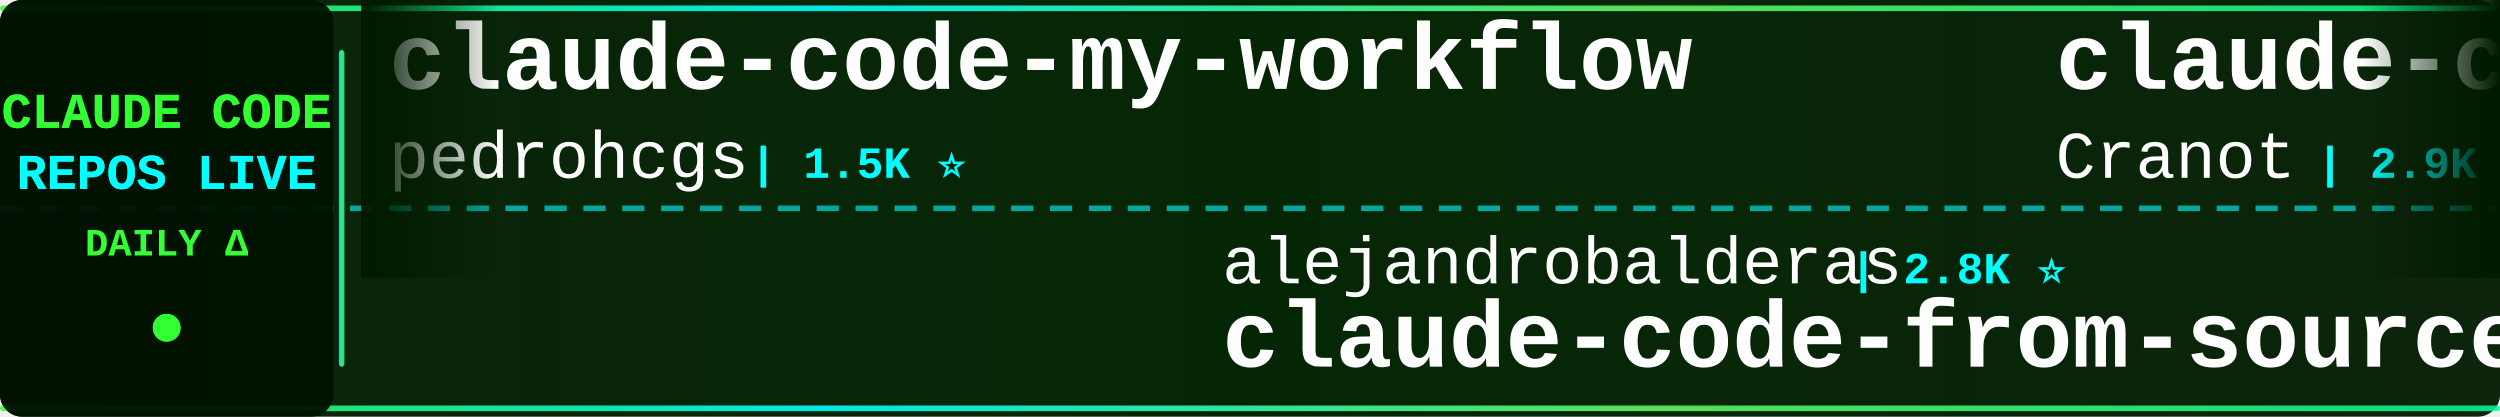
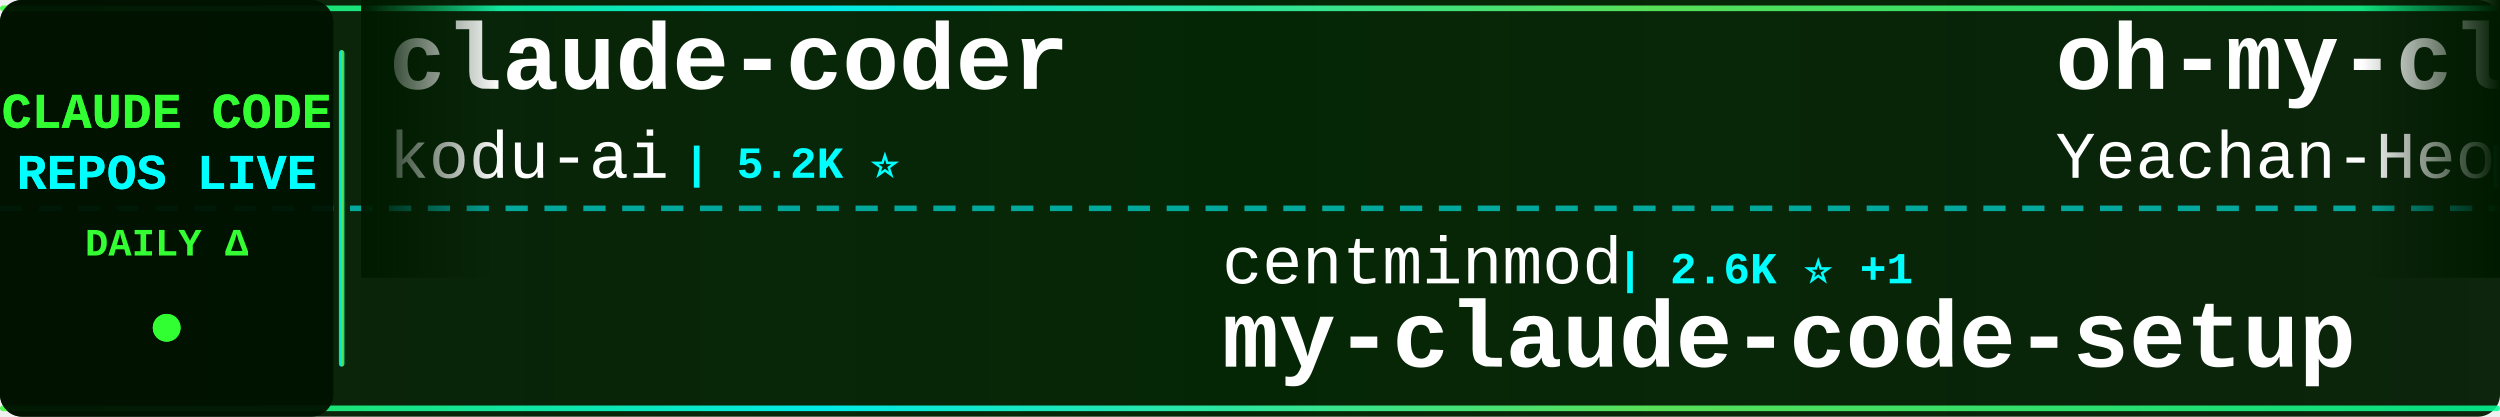
<svg xmlns="http://www.w3.org/2000/svg" width="900" height="150">
  <defs>
    <linearGradient id="tickerBg" x1="0%" y1="0%" x2="100%" y2="0%">
      <stop offset="0%" style="stop-color:#001a00;stop-opacity:0.95" />
      <stop offset="50%" style="stop-color:#002200;stop-opacity:0.98" />
      <stop offset="100%" style="stop-color:#001a00;stop-opacity:0.95" />
    </linearGradient>
    <linearGradient id="borderGrad" x1="0%" y1="0%" x2="100%" y2="0%">
      <stop offset="0%" style="stop-color:#33ff33;stop-opacity:0.85">
        <animate attributeName="stop-opacity" values="0.85;1;0.85" dur="2s" repeatCount="indefinite" />
      </stop>
      <stop offset="33%" style="stop-color:#00ffff;stop-opacity:0.9">
        <animate attributeName="stop-opacity" values="0.9;1;0.9" dur="2.2s" repeatCount="indefinite" />
      </stop>
      <stop offset="66%" style="stop-color:#66ff66;stop-opacity:0.85">
        <animate attributeName="stop-opacity" values="0.85;1;0.85" dur="1.8s" repeatCount="indefinite" />
      </stop>
      <stop offset="100%" style="stop-color:#00ff99;stop-opacity:0.85">
        <animate attributeName="stop-opacity" values="0.85;1;0.85" dur="2s" repeatCount="indefinite" />
      </stop>
    </linearGradient>
    <filter id="textGlow">
      <feGaussianBlur stdDeviation="0.1" result="coloredBlur" />
      <feMerge>
        <feMergeNode in="coloredBlur" />
        <feMergeNode in="SourceGraphic" />
      </feMerge>
    </filter>
    <filter id="metricGlow">
      <feGaussianBlur stdDeviation="0.2" result="coloredBlur" />
      <feMerge>
        <feMergeNode in="coloredBlur" />
        <feMergeNode in="SourceGraphic" />
      </feMerge>
    </filter>
    <linearGradient id="leftFade" x1="0%" y1="0%" x2="100%" y2="0%">
      <stop offset="0%" style="stop-color:#001a00;stop-opacity:1" />
      <stop offset="100%" style="stop-color:#001a00;stop-opacity:0" />
    </linearGradient>
    <linearGradient id="rightFade" x1="0%" y1="0%" x2="100%" y2="0%">
      <stop offset="0%" style="stop-color:#001a00;stop-opacity:0" />
      <stop offset="100%" style="stop-color:#001a00;stop-opacity:1" />
    </linearGradient>
  </defs>
  <rect width="900" height="150" fill="url(#tickerBg)" rx="8" />
  <rect x="0" y="2" width="900" height="2" fill="url(#borderGrad)" rx="1" />
  <rect x="0" y="146" width="900" height="2" fill="url(#borderGrad)" rx="1" />
  <line x1="0" y1="75" x2="900" y2="75" stroke="#00ffff" stroke-width="2" stroke-dasharray="8 6" opacity="0.6" />
  <rect x="0" y="0" width="120" height="150" fill="#001100" opacity="0.95" rx="8" />
  <text x="60" y="46" font-family="'Courier New', monospace" font-size="18" font-weight="bold" fill="#33ff33" text-anchor="middle" filter="url(#textGlow)">
    CLAUDE CODE
  </text>
  <text x="60" y="68" font-family="'Courier New', monospace" font-size="18" font-weight="bold" fill="#00ffff" text-anchor="middle" filter="url(#textGlow)">
    REPOS LIVE
  </text>
  <text x="60" y="92" font-family="'Courier New', monospace" font-size="14" font-weight="bold" fill="#33ff33" text-anchor="middle">
    DAILY Δ
  </text>
  <circle cx="60" cy="118" r="5" fill="#33ff33" filter="url(#metricGlow)">
    <animate attributeName="r" values="4;6;4" dur="1.5s" repeatCount="indefinite" />
    <animate attributeName="opacity" values="0.6;1;0.6" dur="1.5s" repeatCount="indefinite" />
  </circle>
  <rect x="122" y="18" width="2" height="114" fill="url(#borderGrad)" rx="1" />
  <clipPath id="tickerClip">
    <rect x="130" y="0" width="770" height="150" />
  </clipPath>
  <g clip-path="url(#tickerClip)">
    <g id="tickerItems">
      <animateTransform attributeName="transform" attributeType="XML" type="translate" from="0 0" to="-3000 0" dur="54s" repeatCount="indefinite" />
      <g transform="translate(0, 0)">
-         <text x="140" y="32" font-family="'Courier New', monospace" font-size="34" font-weight="bold" fill="#ffffff">claude-code-my-workflow</text>
-         <text x="140" y="64" font-family="'Courier New', monospace" font-size="24" font-weight="normal" fill="#ffffff" opacity="1.0">pedrohcgs</text>
-         <text x="270" y="64" font-family="'Courier New', monospace" font-size="16" font-weight="bold" fill="#00ffff"> | 1.5K ⭐</text>
+         <text x="140" y="32" font-family="'Courier New', monospace" font-size="34" font-weight="bold" fill="#ffffff">claude-coder</text>
+         <text x="140" y="64" font-family="'Courier New', monospace" font-size="24" font-weight="normal" fill="#ffffff" opacity="1.0">kodu-ai</text>
+         <text x="246" y="64" font-family="'Courier New', monospace" font-size="16" font-weight="bold" fill="#00ffff"> | 5.2K ⭐</text>
      </g>
      <g transform="translate(300, 0)">
-         <text x="140" y="102" font-family="'Courier New', monospace" font-size="24" font-weight="normal" fill="#ffffff" opacity="1.0">alejandrobalderas</text>
-         <text x="366" y="102" font-family="'Courier New', monospace" font-size="16" font-weight="bold" fill="#00ffff"> | 2.8K ⭐</text>
-         <text x="140" y="132" font-family="'Courier New', monospace" font-size="34" font-weight="bold" fill="#ffffff">claude-code-from-source</text>
+         <text x="140" y="102" font-family="'Courier New', monospace" font-size="24" font-weight="normal" fill="#ffffff" opacity="1.0">centminmod</text>
+         <text x="282" y="102" font-family="'Courier New', monospace" font-size="16" font-weight="bold" fill="#00ffff"> | 2.6K ⭐ +1</text>
+         <text x="140" y="132" font-family="'Courier New', monospace" font-size="34" font-weight="bold" fill="#ffffff">my-claude-code-setup</text>
      </g>
      <g transform="translate(600, 0)">
-         <text x="140" y="32" font-family="'Courier New', monospace" font-size="34" font-weight="bold" fill="#ffffff">claude-code-guide</text>
-         <text x="140" y="64" font-family="'Courier New', monospace" font-size="24" font-weight="normal" fill="#ffffff" opacity="1.0">Cranot</text>
-         <text x="234" y="64" font-family="'Courier New', monospace" font-size="16" font-weight="bold" fill="#00ffff"> | 2.9K ⭐</text>
+         <text x="140" y="32" font-family="'Courier New', monospace" font-size="34" font-weight="bold" fill="#ffffff">oh-my-claudecode</text>
+         <text x="140" y="64" font-family="'Courier New', monospace" font-size="24" font-weight="normal" fill="#ffffff" opacity="1.0">Yeachan-Heo</text>
+         <text x="294" y="64" font-family="'Courier New', monospace" font-size="16" font-weight="bold" fill="#00ffff"> | 38.8K ⭐ +2</text>
      </g>
      <g transform="translate(900, 0)">
-         <text x="140" y="102" font-family="'Courier New', monospace" font-size="24" font-weight="normal" fill="#ffffff" opacity="1.0">krusemediallc</text>
-         <text x="318" y="102" font-family="'Courier New', monospace" font-size="16" font-weight="bold" fill="#00ffff"> | 1.4K ⭐</text>
-         <text x="140" y="132" font-family="'Courier New', monospace" font-size="34" font-weight="bold" fill="#ffffff">arcads-claude-code</text>
+         <text x="140" y="102" font-family="'Courier New', monospace" font-size="24" font-weight="normal" fill="#ffffff" opacity="1.0">Windy3f3f3f3f</text>
+         <text x="318" y="102" font-family="'Courier New', monospace" font-size="16" font-weight="bold" fill="#00ffff"> | 2.6K ⭐ +1</text>
+         <text x="140" y="132" font-family="'Courier New', monospace" font-size="34" font-weight="bold" fill="#ffffff">claude-code-from-scratch</text>
      </g>
      <g transform="translate(1200, 0)">
-         <text x="140" y="32" font-family="'Courier New', monospace" font-size="34" font-weight="bold" fill="#ffffff">claude-code-source-build</text>
-         <text x="140" y="64" font-family="'Courier New', monospace" font-size="24" font-weight="normal" fill="#ffffff" opacity="1.0">andrew-kramer-inno</text>
-         <text x="378" y="64" font-family="'Courier New', monospace" font-size="16" font-weight="bold" fill="#00ffff"> | 594 ⭐</text>
-       </g>
-       <g transform="translate(1500, 0)">
-         <text x="140" y="102" font-family="'Courier New', monospace" font-size="24" font-weight="normal" fill="#ffffff" opacity="1.0">JrCx7scC</text>
-         <text x="258" y="102" font-family="'Courier New', monospace" font-size="16" font-weight="bold" fill="#00ffff"> | 374 ⭐</text>
-         <text x="140" y="132" font-family="'Courier New', monospace" font-size="34" font-weight="bold" fill="#ffffff">claude-code-source</text>
-       </g>
-       <g transform="translate(1800, 0)">
-         <text x="140" y="32" font-family="'Courier New', monospace" font-size="34" font-weight="bold" fill="#ffffff">collection-claude-code-s...</text>
-         <text x="140" y="64" font-family="'Courier New', monospace" font-size="24" font-weight="normal" fill="#ffffff" opacity="1.0">chauncygu</text>
-         <text x="270" y="64" font-family="'Courier New', monospace" font-size="16" font-weight="bold" fill="#00ffff"> | 2.8K ⭐</text>
-       </g>
-       <g transform="translate(2100, 0)">
-         <text x="140" y="102" font-family="'Courier New', monospace" font-size="24" font-weight="normal" fill="#ffffff" opacity="1.0">Windy3f3f3f3f</text>
-         <text x="318" y="102" font-family="'Courier New', monospace" font-size="16" font-weight="bold" fill="#00ffff"> | 2.6K ⭐</text>
-         <text x="140" y="132" font-family="'Courier New', monospace" font-size="34" font-weight="bold" fill="#ffffff">claude-code-from-scratch</text>
-       </g>
-       <g transform="translate(2400, 0)">
        <text x="140" y="32" font-family="'Courier New', monospace" font-size="34" font-weight="bold" fill="#ffffff">claude-code-hooks-master...</text>
        <text x="140" y="64" font-family="'Courier New', monospace" font-size="24" font-weight="normal" fill="#ffffff" opacity="1.0">disler</text>
        <text x="234" y="64" font-family="'Courier New', monospace" font-size="16" font-weight="bold" fill="#00ffff"> | 3.9K ⭐</text>
      </g>
+       <g transform="translate(1500, 0)">
+         <text x="140" y="102" font-family="'Courier New', monospace" font-size="24" font-weight="normal" fill="#ffffff" opacity="1.0">repowise-dev</text>
+         <text x="306" y="102" font-family="'Courier New', monospace" font-size="16" font-weight="bold" fill="#00ffff"> | 1.2K ⭐</text>
+         <text x="140" y="132" font-family="'Courier New', monospace" font-size="34" font-weight="bold" fill="#ffffff">claude-code-prompts</text>
+       </g>
+       <g transform="translate(1800, 0)">
+         <text x="140" y="32" font-family="'Courier New', monospace" font-size="34" font-weight="bold" fill="#ffffff">Claude-Code</text>
+         <text x="140" y="64" font-family="'Courier New', monospace" font-size="24" font-weight="normal" fill="#ffffff" opacity="1.0">pengchengneo</text>
+         <text x="306" y="64" font-family="'Courier New', monospace" font-size="16" font-weight="bold" fill="#00ffff"> | 1.8K ⭐</text>
+       </g>
+       <g transform="translate(2100, 0)">
+         <text x="140" y="102" font-family="'Courier New', monospace" font-size="24" font-weight="normal" fill="#ffffff" opacity="1.0">Piebald-AI</text>
+         <text x="282" y="102" font-family="'Courier New', monospace" font-size="16" font-weight="bold" fill="#00ffff"> | 12.4K ⭐</text>
+         <text x="140" y="132" font-family="'Courier New', monospace" font-size="34" font-weight="bold" fill="#ffffff">claude-code-system-promp...</text>
+       </g>
+       <g transform="translate(2400, 0)">
+         <text x="140" y="32" font-family="'Courier New', monospace" font-size="34" font-weight="bold" fill="#ffffff">arcads-claude-code</text>
+         <text x="140" y="64" font-family="'Courier New', monospace" font-size="24" font-weight="normal" fill="#ffffff" opacity="1.0">krusemediallc</text>
+         <text x="318" y="64" font-family="'Courier New', monospace" font-size="16" font-weight="bold" fill="#00ffff"> | 1.4K ⭐ +2</text>
+       </g>
      <g transform="translate(2700, 0)">
-         <text x="140" y="102" font-family="'Courier New', monospace" font-size="24" font-weight="normal" fill="#ffffff" opacity="1.0">OneRedOak</text>
-         <text x="270" y="102" font-family="'Courier New', monospace" font-size="16" font-weight="bold" fill="#00ffff"> | 3.9K ⭐</text>
-         <text x="140" y="132" font-family="'Courier New', monospace" font-size="34" font-weight="bold" fill="#ffffff">claude-code-workflows</text>
+         <text x="140" y="102" font-family="'Courier New', monospace" font-size="24" font-weight="normal" fill="#ffffff" opacity="1.0">Windy3f3f3f3f</text>
+         <text x="318" y="102" font-family="'Courier New', monospace" font-size="16" font-weight="bold" fill="#00ffff"> | 3.5K ⭐ +1</text>
+         <text x="140" y="132" font-family="'Courier New', monospace" font-size="34" font-weight="bold" fill="#ffffff">how-claude-code-works</text>
      </g>
      <g transform="translate(3000, 0)">
-         <text x="140" y="32" font-family="'Courier New', monospace" font-size="34" font-weight="bold" fill="#ffffff">claude-code-my-workflow</text>
-         <text x="140" y="64" font-family="'Courier New', monospace" font-size="24" font-weight="normal" fill="#ffffff" opacity="1.0">pedrohcgs</text>
-         <text x="270" y="64" font-family="'Courier New', monospace" font-size="16" font-weight="bold" fill="#00ffff"> | 1.5K ⭐</text>
+         <text x="140" y="32" font-family="'Courier New', monospace" font-size="34" font-weight="bold" fill="#ffffff">claude-coder</text>
+         <text x="140" y="64" font-family="'Courier New', monospace" font-size="24" font-weight="normal" fill="#ffffff" opacity="1.0">kodu-ai</text>
+         <text x="246" y="64" font-family="'Courier New', monospace" font-size="16" font-weight="bold" fill="#00ffff"> | 5.2K ⭐</text>
      </g>
      <g transform="translate(3300, 0)">
-         <text x="140" y="102" font-family="'Courier New', monospace" font-size="24" font-weight="normal" fill="#ffffff" opacity="1.0">alejandrobalderas</text>
-         <text x="366" y="102" font-family="'Courier New', monospace" font-size="16" font-weight="bold" fill="#00ffff"> | 2.8K ⭐</text>
-         <text x="140" y="132" font-family="'Courier New', monospace" font-size="34" font-weight="bold" fill="#ffffff">claude-code-from-source</text>
+         <text x="140" y="102" font-family="'Courier New', monospace" font-size="24" font-weight="normal" fill="#ffffff" opacity="1.0">centminmod</text>
+         <text x="282" y="102" font-family="'Courier New', monospace" font-size="16" font-weight="bold" fill="#00ffff"> | 2.6K ⭐ +1</text>
+         <text x="140" y="132" font-family="'Courier New', monospace" font-size="34" font-weight="bold" fill="#ffffff">my-claude-code-setup</text>
      </g>
      <g transform="translate(3600, 0)">
-         <text x="140" y="32" font-family="'Courier New', monospace" font-size="34" font-weight="bold" fill="#ffffff">claude-code-guide</text>
-         <text x="140" y="64" font-family="'Courier New', monospace" font-size="24" font-weight="normal" fill="#ffffff" opacity="1.0">Cranot</text>
-         <text x="234" y="64" font-family="'Courier New', monospace" font-size="16" font-weight="bold" fill="#00ffff"> | 2.9K ⭐</text>
+         <text x="140" y="32" font-family="'Courier New', monospace" font-size="34" font-weight="bold" fill="#ffffff">oh-my-claudecode</text>
+         <text x="140" y="64" font-family="'Courier New', monospace" font-size="24" font-weight="normal" fill="#ffffff" opacity="1.0">Yeachan-Heo</text>
+         <text x="294" y="64" font-family="'Courier New', monospace" font-size="16" font-weight="bold" fill="#00ffff"> | 38.8K ⭐ +2</text>
      </g>
      <g transform="translate(3900, 0)">
-         <text x="140" y="102" font-family="'Courier New', monospace" font-size="24" font-weight="normal" fill="#ffffff" opacity="1.0">krusemediallc</text>
-         <text x="318" y="102" font-family="'Courier New', monospace" font-size="16" font-weight="bold" fill="#00ffff"> | 1.4K ⭐</text>
-         <text x="140" y="132" font-family="'Courier New', monospace" font-size="34" font-weight="bold" fill="#ffffff">arcads-claude-code</text>
+         <text x="140" y="102" font-family="'Courier New', monospace" font-size="24" font-weight="normal" fill="#ffffff" opacity="1.0">Windy3f3f3f3f</text>
+         <text x="318" y="102" font-family="'Courier New', monospace" font-size="16" font-weight="bold" fill="#00ffff"> | 2.6K ⭐ +1</text>
+         <text x="140" y="132" font-family="'Courier New', monospace" font-size="34" font-weight="bold" fill="#ffffff">claude-code-from-scratch</text>
      </g>
    </g>
  </g>
  <rect x="130" y="0" width="50" height="100" fill="url(#leftFade)" />
  <rect x="850" y="0" width="50" height="100" fill="url(#rightFade)" />
</svg>
